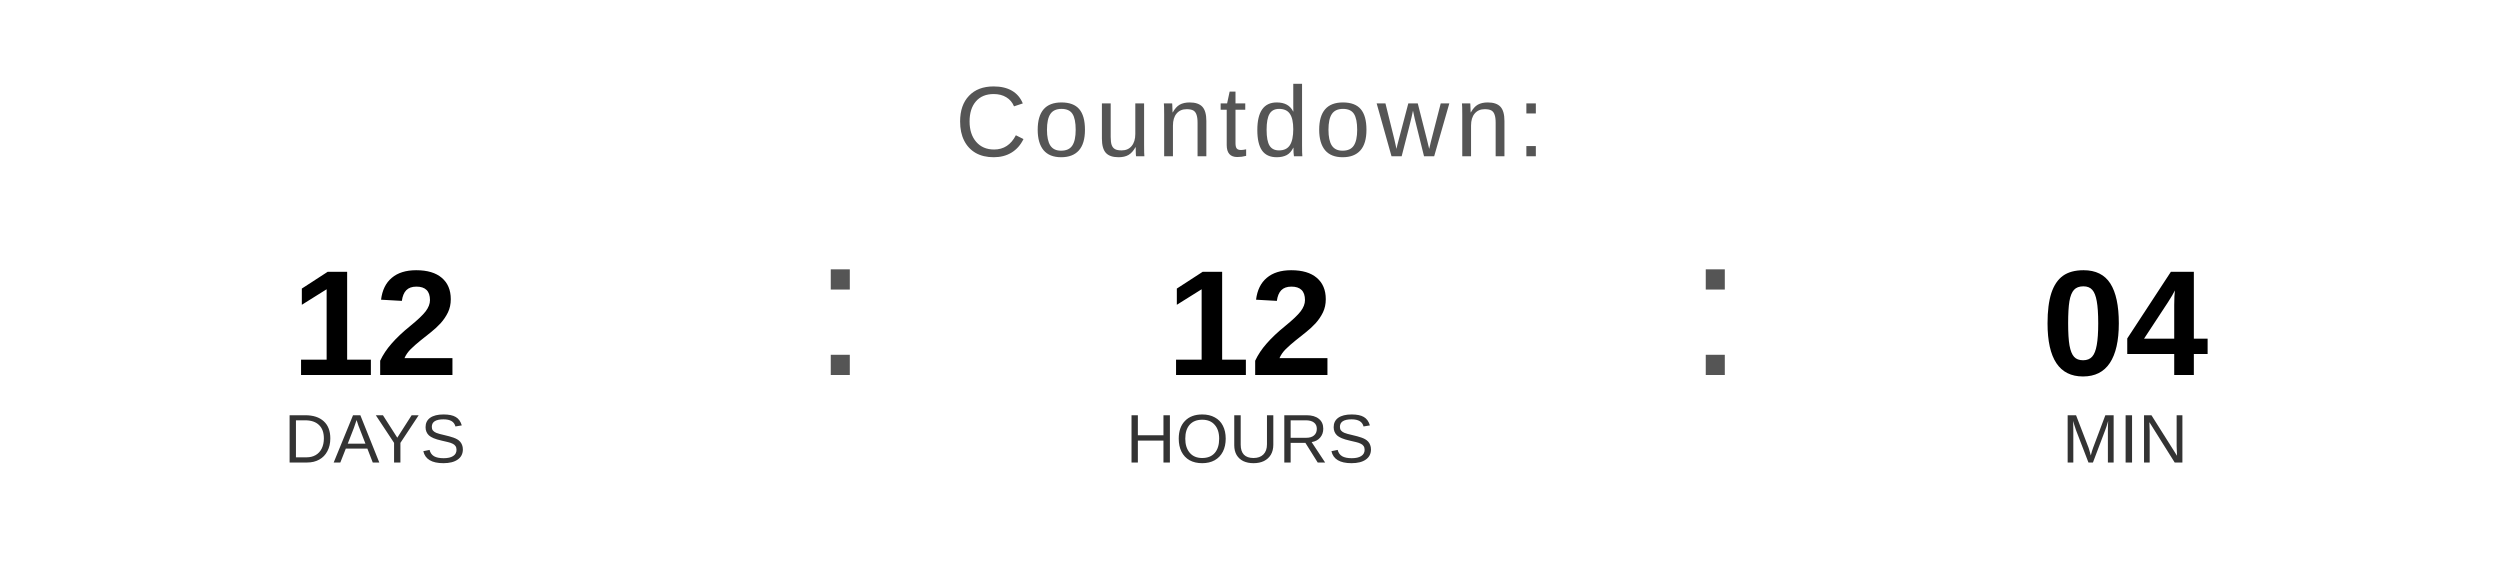
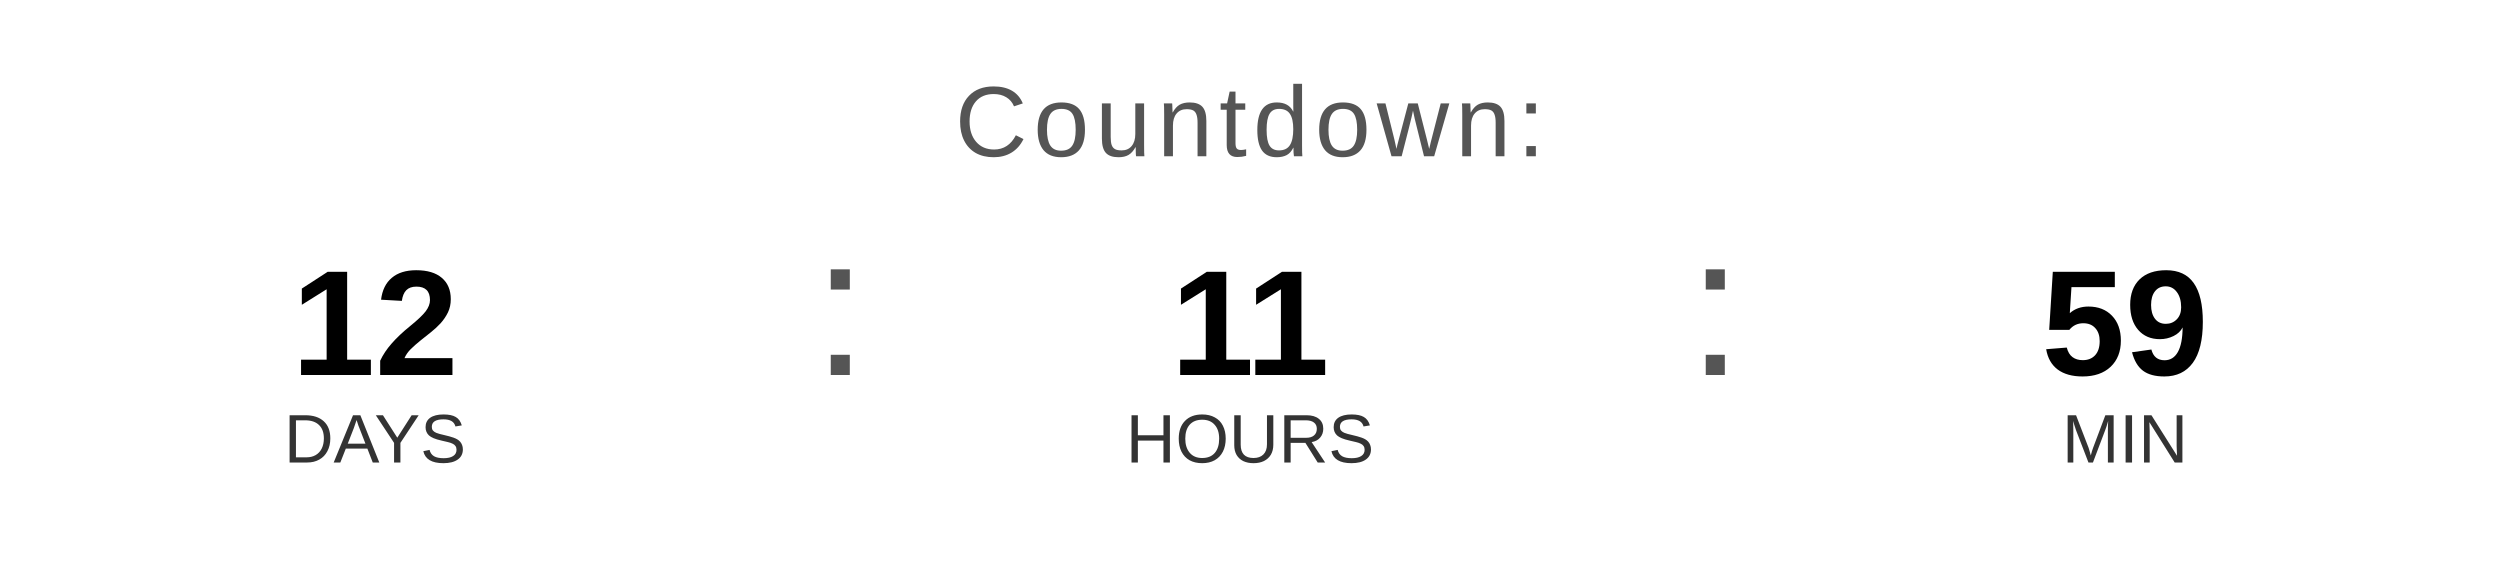
<svg xmlns="http://www.w3.org/2000/svg" width="400" height="90" viewBox="0 0 400 90">
  <text x="200" y="25" font-family="Arial, Helvetica, sans-serif" font-size="16" fill="#555555" text-anchor="middle" letter-spacing="1">
    Countdown:
  </text>
  <text x="60" y="60" font-family="Arial, Helvetica, sans-serif" font-size="24" font-weight="bold" fill="#000000" text-anchor="middle">12</text>
  <text x="60" y="74" font-family="Arial, Helvetica, sans-serif" font-size="11" fill="#333333" text-anchor="middle">DAYS</text>
  <text x="130" y="60" font-family="Arial, sans-serif" font-size="32" fill="#555555">:</text>
-   <text x="200" y="60" font-family="Arial, Helvetica, sans-serif" font-size="24" font-weight="bold" fill="#000000" text-anchor="middle">12</text>
+   <text x="200" y="60" font-family="Arial, Helvetica, sans-serif" font-size="24" font-weight="bold" fill="#000000" text-anchor="middle">11</text>
  <text x="200" y="74" font-family="Arial, Helvetica, sans-serif" font-size="11" fill="#333333" text-anchor="middle">HOURS</text>
  <text x="270" y="60" font-family="Arial, sans-serif" font-size="32" fill="#555555">:</text>
-   <text x="340" y="60" font-family="Arial, Helvetica, sans-serif" font-size="24" font-weight="bold" fill="#000000" text-anchor="middle">04</text>
+   <text x="340" y="60" font-family="Arial, Helvetica, sans-serif" font-size="24" font-weight="bold" fill="#000000" text-anchor="middle">59</text>
  <text x="340" y="74" font-family="Arial, Helvetica, sans-serif" font-size="11" fill="#333333" text-anchor="middle">MIN</text>
</svg>
